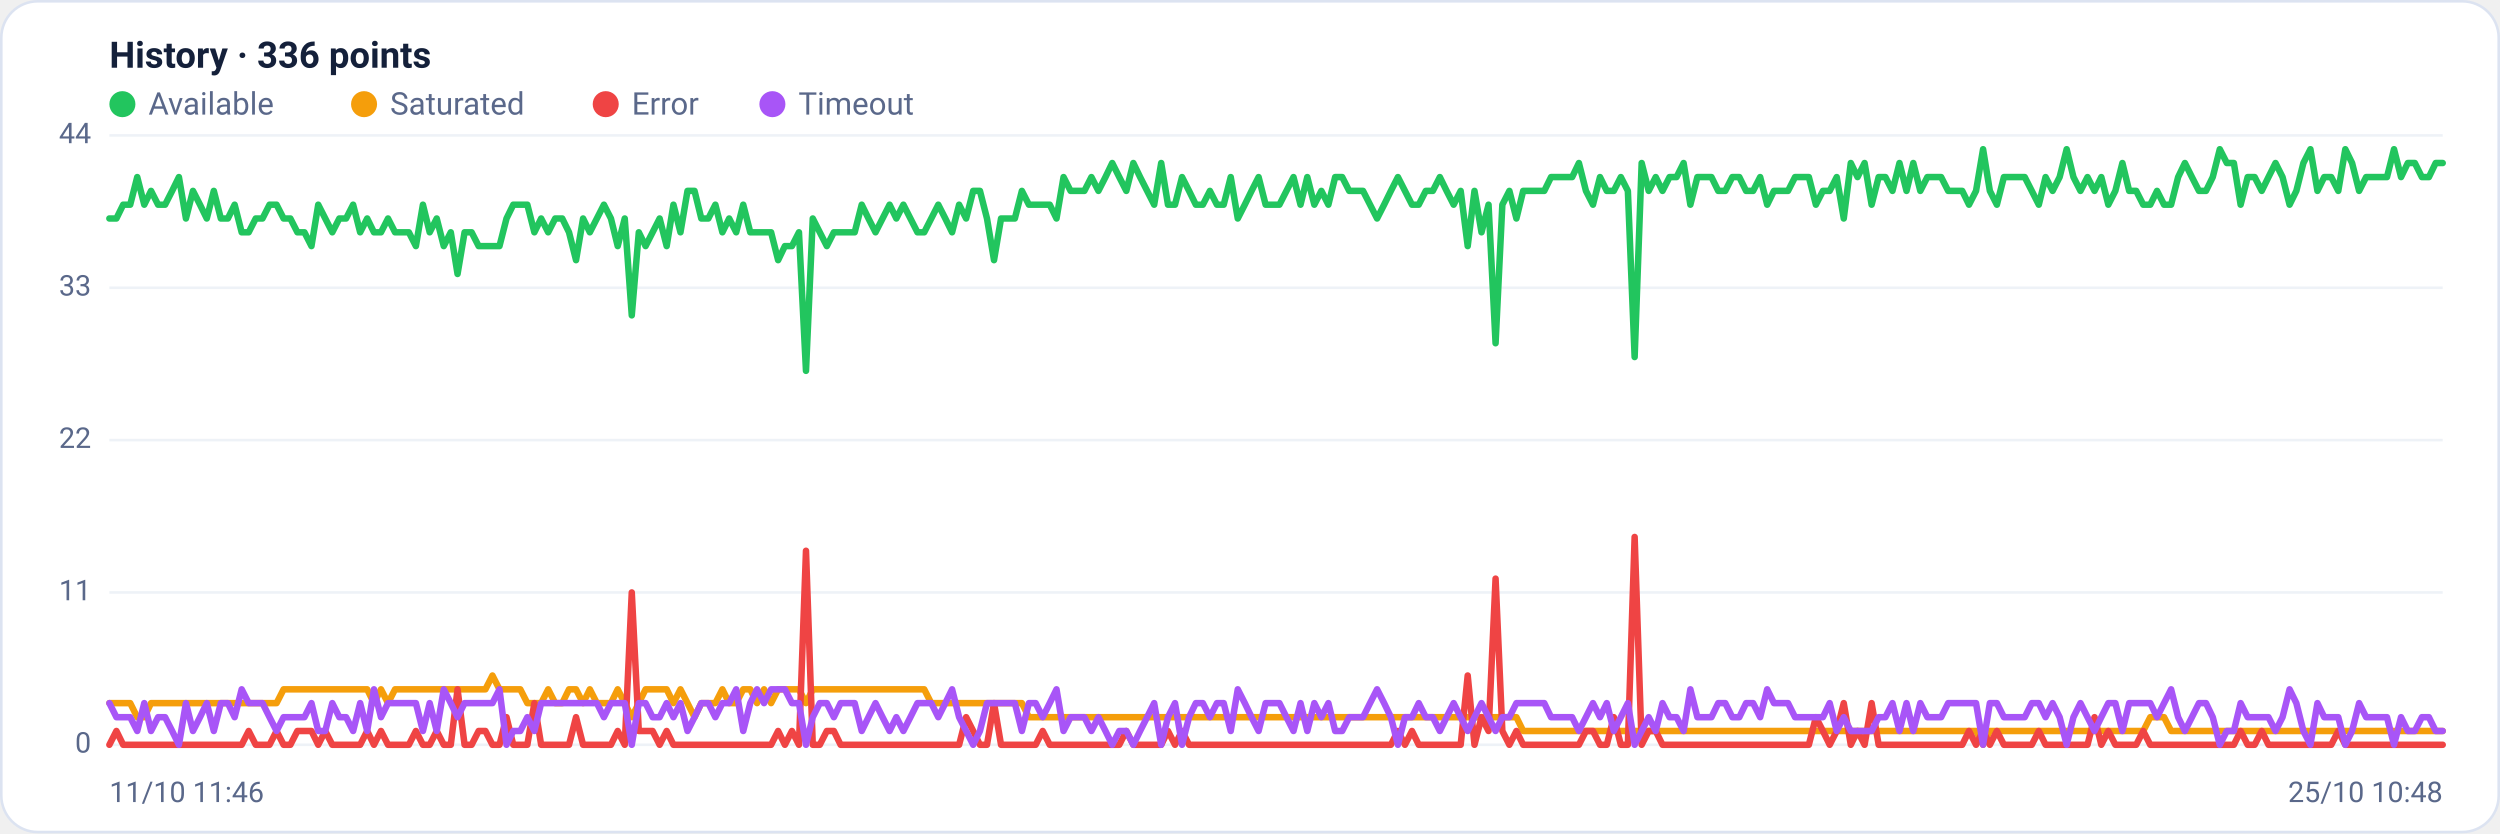
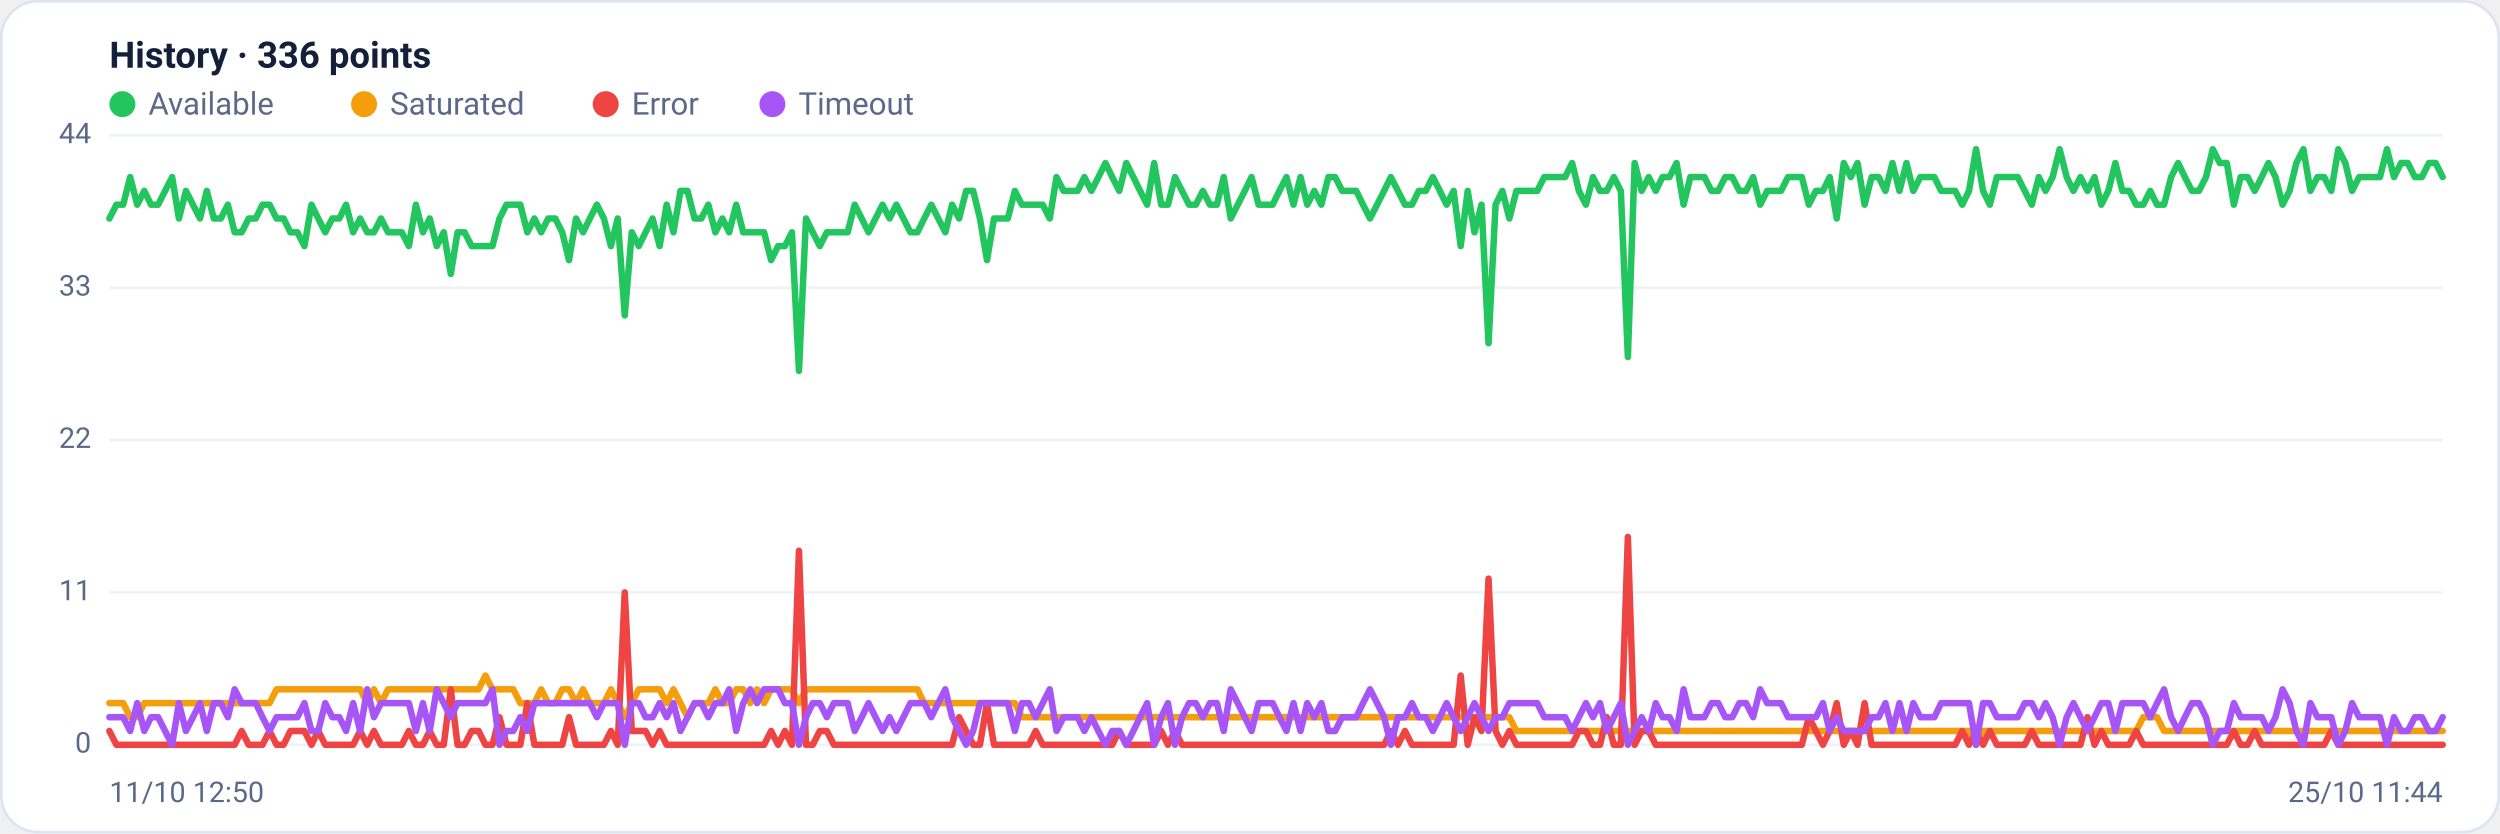
<svg xmlns="http://www.w3.org/2000/svg" viewBox="0 0 960 320" width="960" height="320" font-family="Segoe UI, system-ui, -apple-system, Roboto, Helvetica, Arial, sans-serif" role="img" aria-label="Availability history per region">
  <rect x="0.5" y="0.5" width="959" height="319" rx="14" fill="#ffffff" stroke="#dce3f1" />
  <text x="42" y="26" font-size="14" font-weight="600" fill="#14203a">History · 336 points</text>
  <circle cx="47" cy="40" r="5" fill="#22c55e" />
  <text x="57" y="44" font-size="12" fill="#5a688a">Available</text>
  <circle cx="139.8" cy="40" r="5" fill="#f59e0b" />
  <text x="149.8" y="44" font-size="12" fill="#5a688a">Saturated</text>
  <circle cx="232.6" cy="40" r="5" fill="#ef4444" />
  <text x="242.6" y="44" font-size="12" fill="#5a688a">Error</text>
  <circle cx="296.6" cy="40" r="5" fill="#a855f7" />
  <text x="306.6" y="44" font-size="12" fill="#5a688a">Timeout</text>
  <line x1="42" y1="286.0" x2="938" y2="286.0" stroke="#eef2f7" stroke-width="1" />
  <text x="35" y="289.0" text-anchor="end" font-size="11" fill="#5a688a">0</text>
  <line x1="42" y1="227.5" x2="938" y2="227.5" stroke="#eef2f7" stroke-width="1" />
  <text x="35" y="230.5" text-anchor="end" font-size="11" fill="#5a688a">11</text>
  <line x1="42" y1="169.0" x2="938" y2="169.0" stroke="#eef2f7" stroke-width="1" />
  <text x="35" y="172.0" text-anchor="end" font-size="11" fill="#5a688a">22</text>
  <line x1="42" y1="110.5" x2="938" y2="110.5" stroke="#eef2f7" stroke-width="1" />
  <text x="35" y="113.5" text-anchor="end" font-size="11" fill="#5a688a">33</text>
  <line x1="42" y1="52.0" x2="938" y2="52.0" stroke="#eef2f7" stroke-width="1" />
  <text x="35" y="55.0" text-anchor="end" font-size="11" fill="#5a688a">44</text>
-   <polyline fill="none" stroke="#22c55e" stroke-width="2.5" stroke-linejoin="round" stroke-linecap="round" points="42.0,83.9 44.7,83.9 47.3,78.6 50.0,78.6 52.7,68.0 55.4,78.6 58.0,73.3 60.7,78.6 63.4,78.6 66.1,73.3 68.7,68.0 71.4,83.9 74.1,73.3 76.8,78.6 79.4,83.9 82.1,73.3 84.8,83.9 87.5,83.9 90.1,78.6 92.8,89.2 95.5,89.2 98.2,83.9 100.8,83.9 103.5,78.6 106.2,78.6 108.9,83.9 111.5,83.9 114.2,89.2 116.9,89.2 119.6,94.5 122.2,78.6 124.9,83.9 127.6,89.2 130.3,83.9 132.9,83.9 135.6,78.6 138.3,89.2 141.0,83.9 143.6,89.2 146.3,89.2 149.0,83.9 151.7,89.2 154.3,89.2 157.0,89.2 159.7,94.5 162.4,78.6 165.0,89.2 167.7,83.9 170.4,94.5 173.1,89.2 175.7,105.2 178.4,89.2 181.1,89.2 183.8,94.5 186.4,94.5 189.1,94.5 191.8,94.5 194.5,83.9 197.1,78.6 199.8,78.6 202.5,78.6 205.2,89.2 207.8,83.9 210.5,89.2 213.2,83.9 215.9,83.9 218.5,89.2 221.2,99.9 223.9,83.9 226.5,89.2 229.2,83.9 231.9,78.6 234.6,83.9 237.2,94.5 239.9,83.9 242.6,121.1 245.3,89.2 247.9,94.5 250.6,89.2 253.3,83.9 256.0,94.5 258.6,78.6 261.3,89.2 264.0,73.3 266.7,73.3 269.3,83.9 272.0,83.9 274.7,78.6 277.4,89.2 280.0,83.9 282.7,89.2 285.4,78.6 288.1,89.2 290.7,89.2 293.4,89.2 296.1,89.2 298.8,99.9 301.4,94.5 304.1,94.5 306.8,89.2 309.5,142.4 312.1,83.9 314.8,89.2 317.5,94.5 320.2,89.2 322.8,89.2 325.5,89.2 328.2,89.2 330.9,78.6 333.5,83.9 336.2,89.2 338.9,83.9 341.6,78.6 344.2,83.9 346.9,78.6 349.6,83.9 352.3,89.2 354.9,89.2 357.6,83.9 360.3,78.6 363.0,83.9 365.6,89.2 368.3,78.6 371.0,83.9 373.7,73.3 376.3,73.3 379.0,83.9 381.7,99.9 384.4,83.9 387.0,83.9 389.7,83.9 392.4,73.3 395.1,78.6 397.7,78.6 400.4,78.6 403.1,78.6 405.7,83.9 408.4,68.0 411.1,73.3 413.8,73.3 416.4,73.3 419.1,68.0 421.8,73.3 424.5,68.0 427.1,62.6 429.8,68.0 432.5,73.3 435.2,62.6 437.8,68.0 440.5,73.3 443.2,78.6 445.9,62.6 448.5,78.6 451.2,78.6 453.9,68.0 456.6,73.3 459.2,78.6 461.9,78.6 464.6,73.3 467.3,78.6 469.9,78.6 472.6,68.0 475.3,83.9 478.0,78.6 480.6,73.3 483.3,68.0 486.0,78.6 488.7,78.6 491.3,78.6 494.0,73.3 496.7,68.0 499.4,78.6 502.0,68.0 504.7,78.6 507.4,73.3 510.1,78.6 512.7,68.0 515.4,68.0 518.1,73.3 520.8,73.3 523.4,73.3 526.1,78.6 528.8,83.9 531.5,78.6 534.1,73.3 536.8,68.0 539.5,73.3 542.2,78.6 544.8,78.6 547.5,73.3 550.2,73.3 552.9,68.0 555.5,73.3 558.2,78.6 560.9,73.3 563.6,94.5 566.2,73.3 568.9,89.2 571.6,78.6 574.3,131.8 576.9,78.6 579.6,73.3 582.3,83.9 584.9,73.3 587.6,73.3 590.3,73.3 593.0,73.3 595.6,68.0 598.3,68.0 601.0,68.0 603.7,68.0 606.3,62.6 609.0,73.3 611.7,78.6 614.4,68.0 617.0,73.3 619.7,73.3 622.4,68.0 625.1,73.3 627.7,137.1 630.4,62.6 633.1,73.3 635.8,68.0 638.4,73.3 641.1,68.0 643.8,68.0 646.5,62.6 649.1,78.6 651.8,68.0 654.5,68.0 657.2,68.0 659.8,73.3 662.5,73.3 665.2,68.0 667.9,68.0 670.5,73.3 673.2,73.3 675.9,68.0 678.6,78.6 681.2,73.3 683.9,73.3 686.6,73.3 689.3,68.0 691.9,68.0 694.6,68.0 697.3,78.6 700.0,73.3 702.6,73.3 705.3,68.0 708.0,83.9 710.7,62.6 713.3,68.0 716.0,62.6 718.7,78.6 721.4,68.0 724.0,68.0 726.7,73.3 729.4,62.6 732.1,73.3 734.7,62.6 737.4,73.3 740.1,68.0 742.8,68.0 745.4,68.0 748.1,73.3 750.8,73.3 753.5,73.3 756.1,78.6 758.8,73.3 761.5,57.3 764.1,73.3 766.8,78.6 769.5,68.0 772.2,68.0 774.8,68.0 777.5,68.0 780.2,73.3 782.9,78.6 785.5,68.0 788.2,73.3 790.9,68.0 793.6,57.3 796.2,68.0 798.9,73.3 801.6,68.0 804.3,73.3 806.9,68.0 809.6,78.6 812.3,73.3 815.0,62.6 817.6,73.3 820.3,73.3 823.0,78.6 825.7,78.6 828.3,73.3 831.0,78.6 833.7,78.6 836.4,68.0 839.0,62.6 841.7,68.0 844.4,73.3 847.1,73.3 849.7,68.0 852.4,57.3 855.1,62.6 857.8,62.6 860.4,78.6 863.1,68.0 865.8,68.0 868.5,73.3 871.1,68.0 873.8,62.6 876.5,68.0 879.2,78.6 881.8,73.3 884.5,62.6 887.2,57.3 889.9,73.3 892.5,68.0 895.2,68.0 897.9,73.3 900.6,57.3 903.2,62.6 905.9,73.3 908.6,68.0 911.3,68.0 913.9,68.0 916.6,68.0 919.3,57.3 922.0,68.0 924.6,62.6 927.3,62.6 930.0,68.0 932.7,68.0 935.3,62.6 938.0,62.6" />
-   <polyline fill="none" stroke="#f59e0b" stroke-width="2.5" stroke-linejoin="round" stroke-linecap="round" points="42.0,270.0 44.7,270.0 47.3,270.0 50.0,270.0 52.7,275.4 55.4,275.4 58.0,270.0 60.7,270.0 63.4,270.0 66.1,270.0 68.7,270.0 71.4,270.0 74.1,270.0 76.8,270.0 79.4,270.0 82.1,270.0 84.8,270.0 87.5,270.0 90.1,270.0 92.8,270.0 95.5,270.0 98.2,270.0 100.8,270.0 103.5,270.0 106.2,270.0 108.9,264.7 111.5,264.7 114.2,264.7 116.9,264.7 119.6,264.7 122.2,264.7 124.9,264.7 127.6,264.7 130.3,264.7 132.9,264.7 135.6,264.7 138.3,264.7 141.0,264.7 143.6,270.0 146.3,264.7 149.0,270.0 151.7,264.7 154.3,264.7 157.0,264.7 159.7,264.7 162.4,264.7 165.0,264.7 167.7,264.7 170.4,264.7 173.1,264.7 175.7,264.7 178.4,264.7 181.1,264.7 183.8,264.7 186.4,264.7 189.1,259.4 191.8,264.7 194.5,264.7 197.1,264.7 199.8,264.7 202.5,270.0 205.2,270.0 207.8,270.0 210.5,264.7 213.2,270.0 215.9,270.0 218.5,264.7 221.2,264.7 223.9,270.0 226.5,264.7 229.2,270.0 231.9,270.0 234.6,270.0 237.2,264.7 239.9,270.0 242.6,275.4 245.3,270.0 247.9,264.7 250.6,264.7 253.3,264.7 256.0,264.7 258.6,270.0 261.3,264.7 264.0,270.0 266.7,275.4 269.3,270.0 272.0,270.0 274.7,270.0 277.4,264.7 280.0,270.0 282.7,270.0 285.4,264.7 288.1,264.7 290.7,270.0 293.4,264.7 296.1,270.0 298.8,264.7 301.4,264.7 304.1,264.7 306.8,264.7 309.5,270.0 312.1,264.7 314.8,264.7 317.5,264.7 320.2,264.7 322.8,264.7 325.5,264.7 328.2,264.7 330.9,264.7 333.5,264.7 336.2,264.7 338.9,264.7 341.6,264.7 344.2,264.7 346.9,264.7 349.6,264.7 352.3,264.7 354.9,264.7 357.6,270.0 360.3,270.0 363.0,270.0 365.6,270.0 368.3,270.0 371.0,270.0 373.7,270.0 376.3,270.0 379.0,270.0 381.7,270.0 384.4,270.0 387.0,270.0 389.7,270.0 392.4,270.0 395.1,275.4 397.7,275.4 400.4,275.4 403.1,275.4 405.7,275.4 408.4,275.4 411.1,275.4 413.8,275.4 416.4,275.4 419.1,275.4 421.8,275.4 424.5,275.4 427.1,275.4 429.8,275.4 432.5,275.4 435.2,275.4 437.8,275.4 440.5,275.4 443.2,275.4 445.9,275.4 448.5,275.4 451.2,275.4 453.9,275.4 456.6,275.4 459.2,275.4 461.9,275.4 464.6,275.4 467.3,275.4 469.9,275.4 472.6,275.4 475.3,275.4 478.0,275.4 480.6,275.4 483.3,275.4 486.0,275.4 488.7,275.4 491.3,275.4 494.0,275.4 496.7,275.4 499.4,275.4 502.0,275.4 504.7,275.4 507.4,275.4 510.1,275.4 512.7,275.4 515.4,275.4 518.1,275.4 520.8,275.4 523.4,275.4 526.1,275.4 528.8,275.4 531.5,275.4 534.1,275.4 536.8,275.4 539.5,275.4 542.2,275.4 544.8,275.4 547.5,275.4 550.2,275.4 552.9,275.4 555.5,275.4 558.2,275.4 560.9,275.4 563.6,275.4 566.2,275.4 568.9,275.4 571.6,275.4 574.3,275.4 576.9,275.4 579.6,275.4 582.3,275.4 584.9,280.7 587.6,280.7 590.3,280.7 593.0,280.7 595.6,280.7 598.3,280.7 601.0,280.7 603.7,280.7 606.3,280.7 609.0,280.7 611.7,280.7 614.4,280.7 617.0,280.7 619.7,280.7 622.4,280.7 625.1,280.7 627.7,280.7 630.4,280.7 633.1,280.7 635.8,280.7 638.4,280.7 641.1,280.7 643.8,280.7 646.5,280.7 649.1,280.7 651.8,280.7 654.5,280.7 657.2,280.7 659.8,280.7 662.5,280.7 665.2,280.7 667.9,280.7 670.5,280.7 673.2,280.7 675.9,280.7 678.6,280.7 681.2,280.7 683.9,280.7 686.6,280.7 689.3,280.7 691.9,280.7 694.6,280.7 697.3,280.7 700.0,280.7 702.6,280.7 705.3,280.7 708.0,280.7 710.7,280.7 713.3,280.7 716.0,280.7 718.7,280.7 721.4,280.7 724.0,280.7 726.7,280.7 729.4,280.7 732.1,280.7 734.7,280.7 737.4,280.7 740.1,280.7 742.8,280.7 745.4,280.7 748.1,280.7 750.8,280.7 753.5,280.7 756.1,280.7 758.8,280.7 761.5,286.0 764.1,280.7 766.8,280.7 769.5,280.7 772.2,280.7 774.8,280.7 777.5,280.7 780.2,280.7 782.9,280.7 785.5,280.7 788.2,280.7 790.9,280.7 793.6,280.7 796.2,280.7 798.9,280.7 801.6,280.7 804.3,280.7 806.9,280.7 809.6,280.7 812.3,280.7 815.0,280.7 817.6,280.7 820.3,280.7 823.0,280.7 825.7,275.4 828.3,275.4 831.0,275.4 833.7,280.7 836.4,280.7 839.0,280.7 841.7,280.7 844.4,280.7 847.1,280.7 849.7,280.7 852.4,280.7 855.1,280.7 857.8,280.7 860.4,280.7 863.1,280.7 865.8,280.7 868.5,280.7 871.1,280.7 873.8,280.7 876.5,280.7 879.2,280.7 881.8,280.7 884.5,280.7 887.2,280.7 889.9,280.7 892.5,280.7 895.2,280.7 897.9,280.7 900.6,280.7 903.2,280.7 905.9,280.7 908.6,280.7 911.3,280.7 913.9,280.7 916.6,280.7 919.3,280.7 922.0,280.7 924.6,280.7 927.3,280.7 930.0,280.7 932.7,280.7 935.3,280.7 938.0,280.7" />
-   <polyline fill="none" stroke="#ef4444" stroke-width="2.5" stroke-linejoin="round" stroke-linecap="round" points="42.0,286.0 44.7,280.7 47.3,286.0 50.0,286.0 52.7,286.0 55.4,286.0 58.0,286.0 60.7,286.0 63.4,286.0 66.1,286.0 68.7,286.0 71.4,286.0 74.1,286.0 76.8,286.0 79.4,286.0 82.1,286.0 84.8,286.0 87.5,286.0 90.1,286.0 92.8,286.0 95.5,280.7 98.2,286.0 100.8,286.0 103.5,286.0 106.2,280.7 108.9,286.0 111.5,286.0 114.2,280.7 116.9,280.7 119.6,280.7 122.2,286.0 124.9,280.7 127.6,286.0 130.3,286.0 132.9,286.0 135.6,286.0 138.3,286.0 141.0,280.7 143.6,286.0 146.3,280.7 149.0,286.0 151.7,286.0 154.3,286.0 157.0,286.0 159.7,280.7 162.4,286.0 165.0,286.0 167.7,280.7 170.4,286.0 173.1,286.0 175.7,264.7 178.4,286.0 181.1,286.0 183.8,280.7 186.4,280.7 189.1,286.0 191.8,286.0 194.5,275.4 197.1,286.0 199.8,286.0 202.5,286.0 205.2,270.0 207.8,286.0 210.5,286.0 213.2,286.0 215.9,286.0 218.5,286.0 221.2,275.4 223.9,286.0 226.5,286.0 229.2,286.0 231.9,286.0 234.6,286.0 237.2,280.7 239.9,286.0 242.6,227.5 245.3,280.7 247.9,280.7 250.6,280.7 253.3,286.0 256.0,280.7 258.6,286.0 261.3,286.0 264.0,286.0 266.7,286.0 269.3,286.0 272.0,286.0 274.7,286.0 277.4,286.0 280.0,286.0 282.7,286.0 285.4,286.0 288.1,286.0 290.7,286.0 293.4,286.0 296.1,286.0 298.8,280.7 301.4,286.0 304.1,280.7 306.8,286.0 309.5,211.5 312.1,286.0 314.8,286.0 317.5,280.7 320.2,280.7 322.8,286.0 325.5,286.0 328.2,286.0 330.9,286.0 333.5,286.0 336.2,286.0 338.9,286.0 341.6,286.0 344.2,286.0 346.9,286.0 349.6,286.0 352.3,286.0 354.9,286.0 357.6,286.0 360.3,286.0 363.0,286.0 365.6,286.0 368.3,286.0 371.0,275.4 373.7,280.7 376.3,286.0 379.0,286.0 381.7,270.0 384.4,286.0 387.0,286.0 389.7,286.0 392.4,286.0 395.1,286.0 397.7,286.0 400.4,280.7 403.1,286.0 405.7,286.0 408.4,286.0 411.1,286.0 413.8,286.0 416.4,286.0 419.1,286.0 421.8,286.0 424.5,286.0 427.1,286.0 429.8,286.0 432.5,280.7 435.2,286.0 437.8,286.0 440.5,286.0 443.2,286.0 445.9,286.0 448.5,280.7 451.2,286.0 453.9,280.7 456.6,286.0 459.2,286.0 461.9,286.0 464.6,286.0 467.3,286.0 469.9,286.0 472.6,286.0 475.3,286.0 478.0,286.0 480.6,286.0 483.3,286.0 486.0,286.0 488.7,286.0 491.3,286.0 494.0,286.0 496.7,286.0 499.4,286.0 502.0,286.0 504.7,286.0 507.4,286.0 510.1,286.0 512.7,286.0 515.4,286.0 518.1,286.0 520.8,286.0 523.4,286.0 526.1,286.0 528.8,286.0 531.5,286.0 534.1,286.0 536.8,280.7 539.5,286.0 542.2,280.7 544.8,286.0 547.5,286.0 550.2,286.0 552.9,286.0 555.5,286.0 558.2,286.0 560.9,286.0 563.6,259.4 566.2,286.0 568.9,275.4 571.6,280.7 574.3,222.2 576.9,280.7 579.6,286.0 582.3,280.7 584.9,286.0 587.6,286.0 590.3,286.0 593.0,286.0 595.6,286.0 598.3,286.0 601.0,286.0 603.7,286.0 606.3,286.0 609.0,280.7 611.7,280.7 614.4,286.0 617.0,286.0 619.7,275.4 622.4,286.0 625.1,286.0 627.7,206.2 630.4,286.0 633.1,280.7 635.8,280.7 638.4,286.0 641.1,286.0 643.8,286.0 646.5,286.0 649.1,286.0 651.8,286.0 654.5,286.0 657.2,286.0 659.8,286.0 662.5,286.0 665.2,286.0 667.9,286.0 670.5,286.0 673.2,286.0 675.9,286.0 678.6,286.0 681.2,286.0 683.9,286.0 686.6,286.0 689.3,286.0 691.9,286.0 694.6,286.0 697.3,275.4 700.0,280.7 702.6,286.0 705.3,280.7 708.0,270.0 710.7,286.0 713.3,280.7 716.0,286.0 718.7,270.0 721.4,286.0 724.0,286.0 726.7,286.0 729.4,286.0 732.1,286.0 734.7,286.0 737.4,286.0 740.1,286.0 742.8,286.0 745.4,286.0 748.1,286.0 750.8,286.0 753.5,286.0 756.1,280.7 758.8,286.0 761.5,280.7 764.1,286.0 766.8,280.7 769.5,286.0 772.2,286.0 774.8,286.0 777.5,286.0 780.2,286.0 782.9,280.7 785.5,286.0 788.2,286.0 790.9,286.0 793.6,286.0 796.2,286.0 798.9,286.0 801.6,286.0 804.3,275.4 806.9,286.0 809.6,280.7 812.3,286.0 815.0,286.0 817.6,286.0 820.3,286.0 823.0,280.7 825.7,286.0 828.3,286.0 831.0,286.0 833.7,286.0 836.4,286.0 839.0,286.0 841.7,286.0 844.4,286.0 847.1,286.0 849.7,286.0 852.4,286.0 855.1,286.0 857.8,286.0 860.4,280.7 863.1,286.0 865.8,286.0 868.5,280.7 871.1,286.0 873.8,286.0 876.5,286.0 879.2,286.0 881.8,286.0 884.5,286.0 887.2,286.0 889.9,286.0 892.5,286.0 895.2,286.0 897.9,280.7 900.6,286.0 903.2,286.0 905.9,286.0 908.6,286.0 911.3,286.0 913.9,286.0 916.6,286.0 919.3,286.0 922.0,286.0 924.6,286.0 927.3,286.0 930.0,286.0 932.7,286.0 935.3,286.0 938.0,286.0" />
-   <polyline fill="none" stroke="#a855f7" stroke-width="2.5" stroke-linejoin="round" stroke-linecap="round" points="42.0,270.0 44.7,275.4 47.3,275.4 50.0,275.4 52.7,280.7 55.4,270.0 58.0,280.7 60.7,275.4 63.4,275.4 66.1,280.7 68.7,286.0 71.4,270.0 74.1,280.7 76.8,275.4 79.4,270.0 82.1,280.7 84.8,270.0 87.5,270.0 90.1,275.4 92.8,264.7 95.5,270.0 98.2,270.0 100.8,270.0 103.5,275.4 106.2,280.7 108.9,275.4 111.5,275.4 114.2,275.4 116.9,275.4 119.6,270.0 122.2,280.7 124.9,280.7 127.6,270.0 130.3,275.4 132.9,275.4 135.6,280.7 138.3,270.0 141.0,280.7 143.6,264.7 146.3,275.4 149.0,270.0 151.7,270.0 154.3,270.0 157.0,270.0 159.7,270.0 162.4,280.7 165.0,270.0 167.7,280.7 170.4,264.7 173.1,270.0 175.7,275.4 178.4,270.0 181.1,270.0 183.8,270.0 186.4,270.0 189.1,270.0 191.8,264.7 194.5,286.0 197.1,280.7 199.8,280.7 202.5,275.4 205.2,280.7 207.8,270.0 210.5,270.0 213.2,270.0 215.9,270.0 218.5,270.0 221.2,270.0 223.9,270.0 226.5,270.0 229.2,270.0 231.9,275.4 234.6,270.0 237.2,270.0 239.9,270.0 242.6,286.0 245.3,270.0 247.9,270.0 250.6,275.4 253.3,275.4 256.0,270.0 258.6,275.4 261.3,270.0 264.0,280.7 266.7,275.4 269.3,270.0 272.0,270.0 274.7,275.4 277.4,270.0 280.0,270.0 282.7,264.7 285.4,280.7 288.1,270.0 290.7,264.7 293.4,270.0 296.1,264.7 298.8,264.7 301.4,264.7 304.1,270.0 306.8,270.0 309.5,286.0 312.1,275.4 314.8,270.0 317.5,270.0 320.2,275.4 322.8,270.0 325.5,270.0 328.2,270.0 330.9,280.7 333.5,275.4 336.2,270.0 338.9,275.4 341.6,280.7 344.2,275.4 346.9,280.7 349.6,275.4 352.3,270.0 354.9,270.0 357.6,270.0 360.3,275.4 363.0,270.0 365.6,264.7 368.3,275.4 371.0,280.7 373.7,286.0 376.3,280.7 379.0,270.0 381.7,270.0 384.4,270.0 387.0,270.0 389.7,270.0 392.4,280.7 395.1,270.0 397.7,270.0 400.4,275.4 403.1,270.0 405.7,264.7 408.4,280.7 411.1,275.4 413.8,275.4 416.4,275.4 419.1,280.7 421.8,275.4 424.5,280.7 427.1,286.0 429.8,280.7 432.5,280.7 435.2,286.0 437.8,280.7 440.5,275.4 443.2,270.0 445.9,286.0 448.5,275.4 451.2,270.0 453.9,286.0 456.6,275.4 459.2,270.0 461.9,270.0 464.6,275.4 467.3,270.0 469.9,270.0 472.6,280.7 475.3,264.7 478.0,270.0 480.6,275.4 483.3,280.7 486.0,270.0 488.7,270.0 491.3,270.0 494.0,275.4 496.7,280.7 499.4,270.0 502.0,280.7 504.7,270.0 507.4,275.4 510.1,270.0 512.7,280.7 515.4,280.7 518.1,275.4 520.8,275.4 523.4,275.4 526.1,270.0 528.8,264.7 531.5,270.0 534.1,275.4 536.8,286.0 539.5,275.4 542.2,275.4 544.8,270.0 547.5,275.4 550.2,275.4 552.9,280.7 555.5,275.4 558.2,270.0 560.9,275.4 563.6,280.7 566.2,275.4 568.9,270.0 571.6,275.4 574.3,280.7 576.9,275.4 579.6,275.4 582.3,270.0 584.9,270.0 587.6,270.0 590.3,270.0 593.0,270.0 595.6,275.4 598.3,275.4 601.0,275.4 603.7,275.4 606.3,280.7 609.0,275.4 611.7,270.0 614.4,275.4 617.0,270.0 619.7,280.7 622.4,275.4 625.1,270.0 627.7,286.0 630.4,280.7 633.1,275.4 635.8,280.7 638.4,270.0 641.1,275.4 643.8,275.4 646.5,280.7 649.1,264.7 651.8,275.4 654.5,275.4 657.2,275.4 659.8,270.0 662.5,270.0 665.2,275.4 667.9,275.4 670.5,270.0 673.2,270.0 675.9,275.4 678.6,264.7 681.2,270.0 683.9,270.0 686.6,270.0 689.3,275.4 691.9,275.4 694.6,275.4 697.3,275.4 700.0,275.4 702.6,270.0 705.3,280.7 708.0,275.4 710.7,280.7 713.3,280.7 716.0,280.7 718.7,280.7 721.4,275.4 724.0,275.4 726.7,270.0 729.4,280.7 732.1,270.0 734.7,280.7 737.4,270.0 740.1,275.4 742.8,275.4 745.4,275.4 748.1,270.0 750.8,270.0 753.5,270.0 756.1,270.0 758.8,270.0 761.5,286.0 764.1,270.0 766.8,270.0 769.5,275.4 772.2,275.4 774.8,275.4 777.5,275.4 780.2,270.0 782.9,270.0 785.5,275.4 788.2,270.0 790.9,275.4 793.6,286.0 796.2,275.4 798.9,270.0 801.6,275.4 804.3,280.7 806.9,275.4 809.6,270.0 812.3,270.0 815.0,280.7 817.6,270.0 820.3,270.0 823.0,270.0 825.7,270.0 828.3,275.4 831.0,270.0 833.7,264.7 836.4,275.4 839.0,280.7 841.7,275.4 844.4,270.0 847.1,270.0 849.7,275.4 852.4,286.0 855.1,280.7 857.8,280.7 860.4,270.0 863.1,275.4 865.8,275.4 868.5,275.4 871.1,275.4 873.8,280.7 876.5,275.4 879.2,264.7 881.8,270.0 884.5,280.7 887.2,286.0 889.9,270.0 892.5,275.4 895.2,275.4 897.9,275.4 900.6,286.0 903.2,280.7 905.9,270.0 908.6,275.4 911.3,275.4 913.9,275.4 916.6,275.4 919.3,286.0 922.0,275.4 924.6,280.7 927.3,280.7 930.0,275.4 932.7,275.4 935.3,280.7 938.0,280.7" />
-   <text x="42" y="308" font-size="11" fill="#5a688a">11/10 11:46</text>
-   <text x="938" y="308" text-anchor="end" font-size="11" fill="#5a688a">25/10 10:48</text>
+   <polyline fill="none" stroke="#22c55e" stroke-width="2.5" stroke-linejoin="round" stroke-linecap="round" points="42.0,83.9 44.7,78.6 47.3,78.6 50.0,68.0 52.7,78.6 55.4,73.3 58.0,78.6 60.7,78.6 63.4,73.3 66.1,68.0 68.7,83.9 71.4,73.3 74.1,78.6 76.8,83.9 79.4,73.3 82.1,83.9 84.8,83.9 87.5,78.6 90.1,89.2 92.8,89.2 95.5,83.9 98.2,83.9 100.8,78.6 103.5,78.6 106.2,83.9 108.9,83.9 111.5,89.2 114.2,89.2 116.9,94.5 119.6,78.6 122.2,83.9 124.9,89.2 127.6,83.9 130.3,83.9 132.9,78.6 135.6,89.2 138.3,83.9 141.0,89.2 143.6,89.2 146.3,83.9 149.0,89.2 151.7,89.2 154.3,89.2 157.0,94.5 159.7,78.6 162.4,89.2 165.0,83.9 167.7,94.5 170.4,89.2 173.1,105.2 175.7,89.2 178.4,89.2 181.1,94.5 183.8,94.5 186.4,94.5 189.1,94.5 191.8,83.9 194.5,78.6 197.1,78.6 199.8,78.6 202.5,89.2 205.2,83.9 207.8,89.2 210.5,83.9 213.2,83.9 215.9,89.2 218.5,99.9 221.2,83.9 223.9,89.2 226.5,83.9 229.2,78.6 231.9,83.9 234.6,94.5 237.2,83.9 239.9,121.1 242.6,89.2 245.3,94.5 247.9,89.2 250.6,83.9 253.3,94.5 256.0,78.6 258.6,89.2 261.3,73.3 264.0,73.3 266.7,83.9 269.3,83.9 272.0,78.6 274.7,89.2 277.4,83.9 280.0,89.2 282.7,78.6 285.4,89.2 288.1,89.2 290.7,89.2 293.4,89.2 296.1,99.9 298.8,94.5 301.4,94.5 304.1,89.2 306.8,142.4 309.5,83.9 312.1,89.2 314.8,94.5 317.5,89.2 320.2,89.2 322.8,89.2 325.5,89.2 328.2,78.6 330.9,83.9 333.5,89.2 336.2,83.9 338.9,78.6 341.6,83.9 344.2,78.6 346.9,83.9 349.6,89.2 352.3,89.2 354.9,83.9 357.6,78.6 360.3,83.9 363.0,89.2 365.6,78.6 368.3,83.9 371.0,73.3 373.7,73.3 376.3,83.9 379.0,99.9 381.7,83.9 384.4,83.9 387.0,83.9 389.7,73.3 392.4,78.6 395.1,78.6 397.7,78.6 400.4,78.6 403.1,83.9 405.7,68.0 408.4,73.3 411.1,73.3 413.8,73.3 416.4,68.0 419.1,73.3 421.8,68.0 424.5,62.6 427.1,68.0 429.8,73.3 432.5,62.6 435.2,68.0 437.8,73.3 440.5,78.6 443.2,62.6 445.9,78.6 448.5,78.6 451.2,68.0 453.9,73.3 456.6,78.6 459.2,78.6 461.9,73.3 464.6,78.6 467.3,78.6 469.9,68.0 472.6,83.9 475.3,78.6 478.0,73.3 480.6,68.0 483.3,78.6 486.0,78.6 488.7,78.6 491.3,73.3 494.0,68.0 496.7,78.6 499.4,68.0 502.0,78.6 504.7,73.3 507.4,78.6 510.1,68.0 512.7,68.0 515.4,73.3 518.1,73.3 520.8,73.3 523.4,78.6 526.1,83.9 528.8,78.6 531.5,73.3 534.1,68.0 536.8,73.3 539.5,78.6 542.2,78.6 544.8,73.3 547.5,73.3 550.2,68.0 552.9,73.3 555.5,78.6 558.2,73.3 560.9,94.5 563.6,73.3 566.2,89.2 568.9,78.6 571.6,131.8 574.3,78.6 576.9,73.3 579.6,83.9 582.3,73.3 584.9,73.3 587.6,73.3 590.3,73.3 593.0,68.0 595.6,68.0 598.3,68.0 601.0,68.0 603.7,62.6 606.3,73.3 609.0,78.6 611.7,68.0 614.4,73.3 617.0,73.3 619.7,68.0 622.4,73.3 625.1,137.1 627.7,62.6 630.4,73.3 633.1,68.0 635.8,73.3 638.4,68.0 641.1,68.0 643.8,62.6 646.5,78.6 649.1,68.0 651.8,68.0 654.5,68.0 657.2,73.3 659.8,73.3 662.5,68.0 665.2,68.0 667.9,73.3 670.5,73.3 673.2,68.0 675.9,78.6 678.6,73.3 681.2,73.3 683.9,73.3 686.6,68.0 689.3,68.0 691.9,68.0 694.6,78.6 697.3,73.3 700.0,73.3 702.6,68.0 705.3,83.9 708.0,62.6 710.7,68.0 713.3,62.6 716.0,78.6 718.7,68.0 721.4,68.0 724.0,73.3 726.7,62.6 729.4,73.3 732.1,62.6 734.7,73.3 737.4,68.0 740.1,68.0 742.8,68.0 745.4,73.3 748.1,73.3 750.8,73.3 753.5,78.6 756.1,73.3 758.8,57.3 761.5,73.3 764.1,78.6 766.8,68.0 769.5,68.0 772.2,68.0 774.8,68.0 777.5,73.3 780.2,78.6 782.9,68.0 785.5,73.3 788.2,68.0 790.9,57.3 793.6,68.0 796.2,73.3 798.9,68.0 801.6,73.3 804.3,68.0 806.9,78.6 809.6,73.3 812.3,62.6 815.0,73.3 817.6,73.3 820.3,78.6 823.0,78.6 825.7,73.3 828.3,78.6 831.0,78.6 833.7,68.0 836.4,62.6 839.0,68.0 841.7,73.3 844.4,73.3 847.1,68.0 849.7,57.3 852.4,62.6 855.1,62.6 857.8,78.6 860.4,68.0 863.1,68.0 865.8,73.3 868.5,68.0 871.1,62.6 873.8,68.0 876.5,78.6 879.2,73.3 881.8,62.6 884.5,57.3 887.2,73.3 889.9,68.0 892.5,68.0 895.2,73.3 897.9,57.3 900.6,62.6 903.2,73.3 905.9,68.0 908.6,68.0 911.3,68.0 913.9,68.0 916.6,57.3 919.3,68.0 922.0,62.6 924.6,62.6 927.3,68.0 930.0,68.0 932.7,62.6 935.3,62.6 938.0,68.0" />
+   <polyline fill="none" stroke="#f59e0b" stroke-width="2.5" stroke-linejoin="round" stroke-linecap="round" points="42.0,270.0 44.7,270.0 47.3,270.0 50.0,275.4 52.7,275.4 55.4,270.0 58.0,270.0 60.7,270.0 63.4,270.0 66.1,270.0 68.7,270.0 71.4,270.0 74.1,270.0 76.8,270.0 79.4,270.0 82.1,270.0 84.8,270.0 87.5,270.0 90.1,270.0 92.8,270.0 95.5,270.0 98.2,270.0 100.8,270.0 103.5,270.0 106.2,264.7 108.9,264.7 111.5,264.7 114.2,264.7 116.9,264.7 119.6,264.7 122.2,264.7 124.9,264.7 127.6,264.7 130.3,264.7 132.9,264.7 135.6,264.7 138.3,264.7 141.0,270.0 143.6,264.7 146.3,270.0 149.0,264.7 151.7,264.7 154.3,264.7 157.0,264.7 159.7,264.7 162.4,264.7 165.0,264.7 167.7,264.7 170.4,264.7 173.1,264.7 175.7,264.7 178.4,264.7 181.1,264.7 183.8,264.7 186.4,259.4 189.1,264.7 191.8,264.7 194.5,264.7 197.1,264.7 199.8,270.0 202.5,270.0 205.2,270.0 207.8,264.7 210.5,270.0 213.2,270.0 215.9,264.7 218.5,264.7 221.2,270.0 223.9,264.7 226.5,270.0 229.2,270.0 231.9,270.0 234.6,264.7 237.2,270.0 239.9,275.4 242.6,270.0 245.3,264.7 247.9,264.7 250.6,264.7 253.3,264.7 256.0,270.0 258.6,264.7 261.3,270.0 264.0,275.4 266.7,270.0 269.3,270.0 272.0,270.0 274.7,264.7 277.4,270.0 280.0,270.0 282.7,264.7 285.4,264.7 288.1,270.0 290.7,264.7 293.4,270.0 296.1,264.7 298.8,264.7 301.4,264.7 304.1,264.7 306.8,270.0 309.5,264.7 312.1,264.7 314.8,264.7 317.5,264.7 320.2,264.7 322.8,264.7 325.5,264.7 328.2,264.7 330.9,264.7 333.5,264.7 336.2,264.7 338.9,264.7 341.6,264.7 344.2,264.7 346.9,264.7 349.6,264.7 352.3,264.7 354.9,270.0 357.6,270.0 360.3,270.0 363.0,270.0 365.6,270.0 368.3,270.0 371.0,270.0 373.7,270.0 376.3,270.0 379.0,270.0 381.7,270.0 384.4,270.0 387.0,270.0 389.7,270.0 392.4,275.4 395.1,275.4 397.7,275.4 400.4,275.4 403.1,275.4 405.7,275.4 408.4,275.4 411.1,275.4 413.8,275.4 416.4,275.4 419.1,275.4 421.8,275.4 424.5,275.4 427.1,275.4 429.8,275.4 432.5,275.4 435.2,275.4 437.8,275.4 440.5,275.4 443.2,275.4 445.9,275.4 448.5,275.4 451.2,275.4 453.9,275.4 456.6,275.4 459.2,275.4 461.9,275.4 464.6,275.4 467.3,275.4 469.9,275.4 472.6,275.4 475.3,275.4 478.0,275.4 480.6,275.4 483.3,275.4 486.0,275.4 488.7,275.4 491.3,275.4 494.0,275.4 496.7,275.4 499.4,275.4 502.0,275.4 504.7,275.4 507.4,275.4 510.1,275.4 512.7,275.4 515.4,275.4 518.1,275.4 520.8,275.4 523.4,275.4 526.1,275.4 528.8,275.4 531.5,275.4 534.1,275.4 536.8,275.4 539.5,275.4 542.2,275.4 544.8,275.4 547.5,275.4 550.2,275.4 552.9,275.4 555.5,275.4 558.2,275.4 560.9,275.4 563.6,275.4 566.2,275.4 568.9,275.4 571.6,275.4 574.3,275.4 576.9,275.4 579.6,275.4 582.3,280.7 584.9,280.7 587.6,280.7 590.3,280.7 593.0,280.7 595.6,280.7 598.3,280.7 601.0,280.7 603.7,280.7 606.3,280.7 609.0,280.7 611.7,280.7 614.4,280.7 617.0,280.7 619.7,280.7 622.4,280.7 625.1,280.7 627.7,280.7 630.4,280.7 633.1,280.7 635.8,280.7 638.4,280.7 641.1,280.7 643.8,280.7 646.5,280.7 649.1,280.7 651.8,280.7 654.5,280.7 657.2,280.7 659.8,280.7 662.5,280.7 665.2,280.7 667.9,280.7 670.5,280.7 673.2,280.7 675.9,280.7 678.6,280.7 681.2,280.7 683.9,280.7 686.6,280.7 689.3,280.7 691.9,280.7 694.6,280.7 697.3,280.7 700.0,280.7 702.6,280.7 705.3,280.7 708.0,280.7 710.7,280.7 713.3,280.7 716.0,280.7 718.7,280.7 721.4,280.7 724.0,280.7 726.7,280.7 729.4,280.7 732.1,280.7 734.7,280.7 737.4,280.7 740.1,280.7 742.8,280.7 745.4,280.7 748.1,280.7 750.8,280.7 753.5,280.7 756.1,280.7 758.8,286.0 761.5,280.7 764.1,280.7 766.8,280.7 769.5,280.7 772.2,280.7 774.8,280.7 777.5,280.7 780.2,280.7 782.9,280.7 785.5,280.7 788.2,280.7 790.9,280.7 793.6,280.7 796.2,280.7 798.9,280.7 801.6,280.7 804.3,280.7 806.9,280.7 809.6,280.7 812.3,280.7 815.0,280.7 817.6,280.7 820.3,280.7 823.0,275.4 825.7,275.4 828.3,275.4 831.0,280.7 833.7,280.7 836.4,280.7 839.0,280.7 841.7,280.7 844.4,280.7 847.1,280.7 849.7,280.7 852.4,280.7 855.1,280.7 857.8,280.7 860.4,280.7 863.1,280.7 865.8,280.7 868.5,280.7 871.1,280.7 873.8,280.7 876.5,280.7 879.2,280.7 881.8,280.7 884.5,280.7 887.2,280.7 889.9,280.7 892.5,280.7 895.2,280.7 897.9,280.7 900.6,280.7 903.2,280.7 905.9,280.7 908.6,280.7 911.3,280.7 913.9,280.7 916.6,280.7 919.3,280.7 922.0,280.7 924.6,280.7 927.3,280.7 930.0,280.7 932.7,280.7 935.3,280.7 938.0,280.7" />
+   <polyline fill="none" stroke="#ef4444" stroke-width="2.5" stroke-linejoin="round" stroke-linecap="round" points="42.0,280.7 44.7,286.0 47.3,286.0 50.0,286.0 52.7,286.0 55.4,286.0 58.0,286.0 60.7,286.0 63.4,286.0 66.1,286.0 68.7,286.0 71.4,286.0 74.1,286.0 76.8,286.0 79.4,286.0 82.1,286.0 84.8,286.0 87.5,286.0 90.1,286.0 92.8,280.7 95.5,286.0 98.2,286.0 100.8,286.0 103.5,280.7 106.2,286.0 108.9,286.0 111.5,280.7 114.2,280.7 116.9,280.7 119.6,286.0 122.2,280.7 124.9,286.0 127.6,286.0 130.3,286.0 132.9,286.0 135.6,286.0 138.3,280.7 141.0,286.0 143.6,280.7 146.3,286.0 149.0,286.0 151.7,286.0 154.3,286.0 157.0,280.7 159.7,286.0 162.4,286.0 165.0,280.7 167.7,286.0 170.4,286.0 173.1,264.7 175.7,286.0 178.4,286.0 181.1,280.7 183.8,280.7 186.4,286.0 189.1,286.0 191.8,275.4 194.5,286.0 197.1,286.0 199.8,286.0 202.5,270.0 205.2,286.0 207.8,286.0 210.5,286.0 213.2,286.0 215.9,286.0 218.5,275.4 221.2,286.0 223.9,286.0 226.5,286.0 229.2,286.0 231.9,286.0 234.6,280.7 237.2,286.0 239.9,227.5 242.6,280.7 245.3,280.7 247.9,280.7 250.6,286.0 253.3,280.7 256.0,286.0 258.6,286.0 261.3,286.0 264.0,286.0 266.7,286.0 269.3,286.0 272.0,286.0 274.7,286.0 277.4,286.0 280.0,286.0 282.7,286.0 285.4,286.0 288.1,286.0 290.7,286.0 293.4,286.0 296.1,280.7 298.8,286.0 301.4,280.7 304.1,286.0 306.8,211.5 309.5,286.0 312.1,286.0 314.8,280.7 317.5,280.7 320.2,286.0 322.8,286.0 325.5,286.0 328.2,286.0 330.9,286.0 333.5,286.0 336.2,286.0 338.9,286.0 341.6,286.0 344.2,286.0 346.9,286.0 349.6,286.0 352.3,286.0 354.9,286.0 357.6,286.0 360.3,286.0 363.0,286.0 365.6,286.0 368.3,275.4 371.0,280.7 373.7,286.0 376.3,286.0 379.0,270.0 381.7,286.0 384.4,286.0 387.0,286.0 389.7,286.0 392.4,286.0 395.1,286.0 397.7,280.7 400.4,286.0 403.1,286.0 405.7,286.0 408.4,286.0 411.1,286.0 413.8,286.0 416.4,286.0 419.1,286.0 421.8,286.0 424.5,286.0 427.1,286.0 429.8,280.7 432.5,286.0 435.2,286.0 437.8,286.0 440.5,286.0 443.2,286.0 445.9,280.7 448.5,286.0 451.2,280.7 453.9,286.0 456.6,286.0 459.2,286.0 461.9,286.0 464.6,286.0 467.3,286.0 469.9,286.0 472.6,286.0 475.3,286.0 478.0,286.0 480.6,286.0 483.3,286.0 486.0,286.0 488.7,286.0 491.3,286.0 494.0,286.0 496.7,286.0 499.4,286.0 502.0,286.0 504.7,286.0 507.4,286.0 510.1,286.0 512.7,286.0 515.4,286.0 518.1,286.0 520.8,286.0 523.4,286.0 526.1,286.0 528.8,286.0 531.5,286.0 534.1,280.7 536.8,286.0 539.5,280.7 542.2,286.0 544.8,286.0 547.5,286.0 550.2,286.0 552.9,286.0 555.5,286.0 558.2,286.0 560.9,259.4 563.6,286.0 566.2,275.4 568.9,280.7 571.6,222.2 574.3,280.7 576.9,286.0 579.6,280.7 582.3,286.0 584.9,286.0 587.6,286.0 590.3,286.0 593.0,286.0 595.6,286.0 598.3,286.0 601.0,286.0 603.7,286.0 606.3,280.7 609.0,280.7 611.7,286.0 614.4,286.0 617.0,275.4 619.7,286.0 622.4,286.0 625.1,206.2 627.7,286.0 630.4,280.7 633.1,280.7 635.8,286.0 638.4,286.0 641.1,286.0 643.8,286.0 646.5,286.0 649.1,286.0 651.8,286.0 654.5,286.0 657.2,286.0 659.8,286.0 662.5,286.0 665.2,286.0 667.9,286.0 670.5,286.0 673.2,286.0 675.9,286.0 678.6,286.0 681.2,286.0 683.9,286.0 686.6,286.0 689.3,286.0 691.9,286.0 694.6,275.4 697.3,280.7 700.0,286.0 702.6,280.7 705.3,270.0 708.0,286.0 710.7,280.7 713.3,286.0 716.0,270.0 718.7,286.0 721.4,286.0 724.0,286.0 726.7,286.0 729.4,286.0 732.1,286.0 734.7,286.0 737.4,286.0 740.1,286.0 742.8,286.0 745.4,286.0 748.1,286.0 750.8,286.0 753.5,280.7 756.1,286.0 758.8,280.7 761.5,286.0 764.1,280.7 766.8,286.0 769.5,286.0 772.2,286.0 774.8,286.0 777.5,286.0 780.2,280.7 782.9,286.0 785.5,286.0 788.2,286.0 790.9,286.0 793.6,286.0 796.2,286.0 798.9,286.0 801.6,275.4 804.3,286.0 806.9,280.7 809.6,286.0 812.3,286.0 815.0,286.0 817.6,286.0 820.3,280.7 823.0,286.0 825.7,286.0 828.3,286.0 831.0,286.0 833.7,286.0 836.4,286.0 839.0,286.0 841.7,286.0 844.4,286.0 847.1,286.0 849.7,286.0 852.4,286.0 855.1,286.0 857.8,280.7 860.4,286.0 863.1,286.0 865.8,280.7 868.5,286.0 871.1,286.0 873.8,286.0 876.5,286.0 879.2,286.0 881.8,286.0 884.5,286.0 887.2,286.0 889.9,286.0 892.5,286.0 895.2,280.7 897.9,286.0 900.6,286.0 903.2,286.0 905.9,286.0 908.6,286.0 911.3,286.0 913.9,286.0 916.6,286.0 919.3,286.0 922.0,286.0 924.6,286.0 927.3,286.0 930.0,286.0 932.7,286.0 935.3,286.0 938.0,286.0" />
+   <polyline fill="none" stroke="#a855f7" stroke-width="2.5" stroke-linejoin="round" stroke-linecap="round" points="42.0,275.4 44.7,275.4 47.3,275.4 50.0,280.7 52.7,270.0 55.4,280.7 58.0,275.4 60.7,275.4 63.4,280.7 66.1,286.0 68.7,270.0 71.4,280.7 74.1,275.4 76.8,270.0 79.4,280.7 82.1,270.0 84.8,270.0 87.5,275.4 90.1,264.7 92.8,270.0 95.5,270.0 98.2,270.0 100.8,275.4 103.5,280.7 106.2,275.4 108.9,275.4 111.5,275.4 114.2,275.4 116.9,270.0 119.6,280.7 122.2,280.7 124.9,270.0 127.6,275.4 130.3,275.4 132.9,280.7 135.6,270.0 138.3,280.7 141.0,264.7 143.6,275.4 146.3,270.0 149.0,270.0 151.7,270.0 154.3,270.0 157.0,270.0 159.7,280.7 162.4,270.0 165.0,280.7 167.7,264.7 170.4,270.0 173.1,275.4 175.7,270.0 178.4,270.0 181.1,270.0 183.8,270.0 186.4,270.0 189.1,264.7 191.8,286.0 194.5,280.7 197.1,280.7 199.8,275.4 202.5,280.7 205.2,270.0 207.8,270.0 210.5,270.0 213.2,270.0 215.9,270.0 218.5,270.0 221.2,270.0 223.9,270.0 226.5,270.0 229.2,275.4 231.9,270.0 234.6,270.0 237.2,270.0 239.9,286.0 242.6,270.0 245.3,270.0 247.9,275.4 250.6,275.4 253.3,270.0 256.0,275.4 258.6,270.0 261.3,280.7 264.0,275.4 266.7,270.0 269.3,270.0 272.0,275.4 274.7,270.0 277.4,270.0 280.0,264.7 282.7,280.7 285.4,270.0 288.1,264.7 290.7,270.0 293.4,264.7 296.1,264.7 298.8,264.7 301.4,270.0 304.1,270.0 306.8,286.0 309.5,275.4 312.1,270.0 314.8,270.0 317.5,275.4 320.2,270.0 322.8,270.0 325.5,270.0 328.2,280.7 330.9,275.4 333.5,270.0 336.2,275.4 338.9,280.7 341.6,275.4 344.2,280.7 346.9,275.4 349.6,270.0 352.3,270.0 354.9,270.0 357.6,275.4 360.3,270.0 363.0,264.7 365.6,275.4 368.3,280.7 371.0,286.0 373.7,280.7 376.3,270.0 379.0,270.0 381.7,270.0 384.4,270.0 387.0,270.0 389.7,280.7 392.4,270.0 395.1,270.0 397.7,275.4 400.4,270.0 403.1,264.7 405.7,280.7 408.4,275.4 411.1,275.4 413.8,275.4 416.4,280.7 419.1,275.4 421.8,280.7 424.5,286.0 427.1,280.7 429.8,280.7 432.5,286.0 435.2,280.7 437.8,275.4 440.5,270.0 443.2,286.0 445.9,275.4 448.5,270.0 451.2,286.0 453.9,275.4 456.6,270.0 459.2,270.0 461.9,275.4 464.6,270.0 467.3,270.0 469.9,280.7 472.6,264.7 475.3,270.0 478.0,275.4 480.6,280.7 483.3,270.0 486.0,270.0 488.7,270.0 491.3,275.4 494.0,280.7 496.7,270.0 499.4,280.7 502.0,270.0 504.7,275.4 507.4,270.0 510.1,280.7 512.7,280.7 515.4,275.4 518.1,275.4 520.8,275.4 523.4,270.0 526.1,264.7 528.8,270.0 531.5,275.4 534.1,286.0 536.8,275.4 539.5,275.4 542.2,270.0 544.8,275.4 547.5,275.4 550.2,280.7 552.9,275.4 555.5,270.0 558.2,275.4 560.9,280.7 563.6,275.4 566.2,270.0 568.9,275.4 571.6,280.7 574.3,275.4 576.9,275.4 579.6,270.0 582.3,270.0 584.9,270.0 587.6,270.0 590.3,270.0 593.0,275.4 595.6,275.4 598.3,275.4 601.0,275.4 603.7,280.7 606.3,275.4 609.0,270.0 611.7,275.4 614.4,270.0 617.0,280.7 619.7,275.4 622.4,270.0 625.1,286.0 627.7,280.7 630.4,275.4 633.1,280.7 635.8,270.0 638.4,275.4 641.1,275.4 643.8,280.7 646.5,264.7 649.1,275.4 651.8,275.4 654.5,275.4 657.2,270.0 659.8,270.0 662.5,275.4 665.2,275.4 667.9,270.0 670.5,270.0 673.2,275.4 675.9,264.7 678.6,270.0 681.2,270.0 683.9,270.0 686.6,275.4 689.3,275.4 691.9,275.4 694.6,275.4 697.3,275.4 700.0,270.0 702.6,280.7 705.3,275.4 708.0,280.7 710.7,280.7 713.3,280.7 716.0,280.7 718.7,275.4 721.4,275.4 724.0,270.0 726.7,280.7 729.4,270.0 732.1,280.7 734.7,270.0 737.4,275.4 740.1,275.4 742.8,275.4 745.4,270.0 748.1,270.0 750.8,270.0 753.5,270.0 756.1,270.0 758.8,286.0 761.5,270.0 764.1,270.0 766.8,275.4 769.5,275.4 772.2,275.4 774.8,275.4 777.5,270.0 780.2,270.0 782.9,275.4 785.5,270.0 788.2,275.4 790.9,286.0 793.6,275.4 796.2,270.0 798.9,275.4 801.6,280.7 804.3,275.4 806.9,270.0 809.6,270.0 812.3,280.7 815.0,270.0 817.6,270.0 820.3,270.0 823.0,270.0 825.7,275.4 828.3,270.0 831.0,264.7 833.7,275.4 836.4,280.7 839.0,275.4 841.7,270.0 844.4,270.0 847.1,275.4 849.7,286.0 852.4,280.7 855.1,280.7 857.8,270.0 860.4,275.4 863.1,275.4 865.8,275.4 868.5,275.4 871.1,280.7 873.8,275.4 876.5,264.7 879.2,270.0 881.8,280.7 884.5,286.0 887.2,270.0 889.9,275.4 892.5,275.4 895.2,275.4 897.9,286.0 900.6,280.7 903.2,270.0 905.9,275.4 908.6,275.4 911.3,275.4 913.9,275.4 916.6,286.0 919.3,275.4 922.0,280.7 924.6,280.7 927.3,275.4 930.0,275.4 932.7,280.7 935.3,280.7 938.0,275.4" />
+   <text x="42" y="308" font-size="11" fill="#5a688a">11/10 12:50</text>
+   <text x="938" y="308" text-anchor="end" font-size="11" fill="#5a688a">25/10 11:44</text>
</svg>
